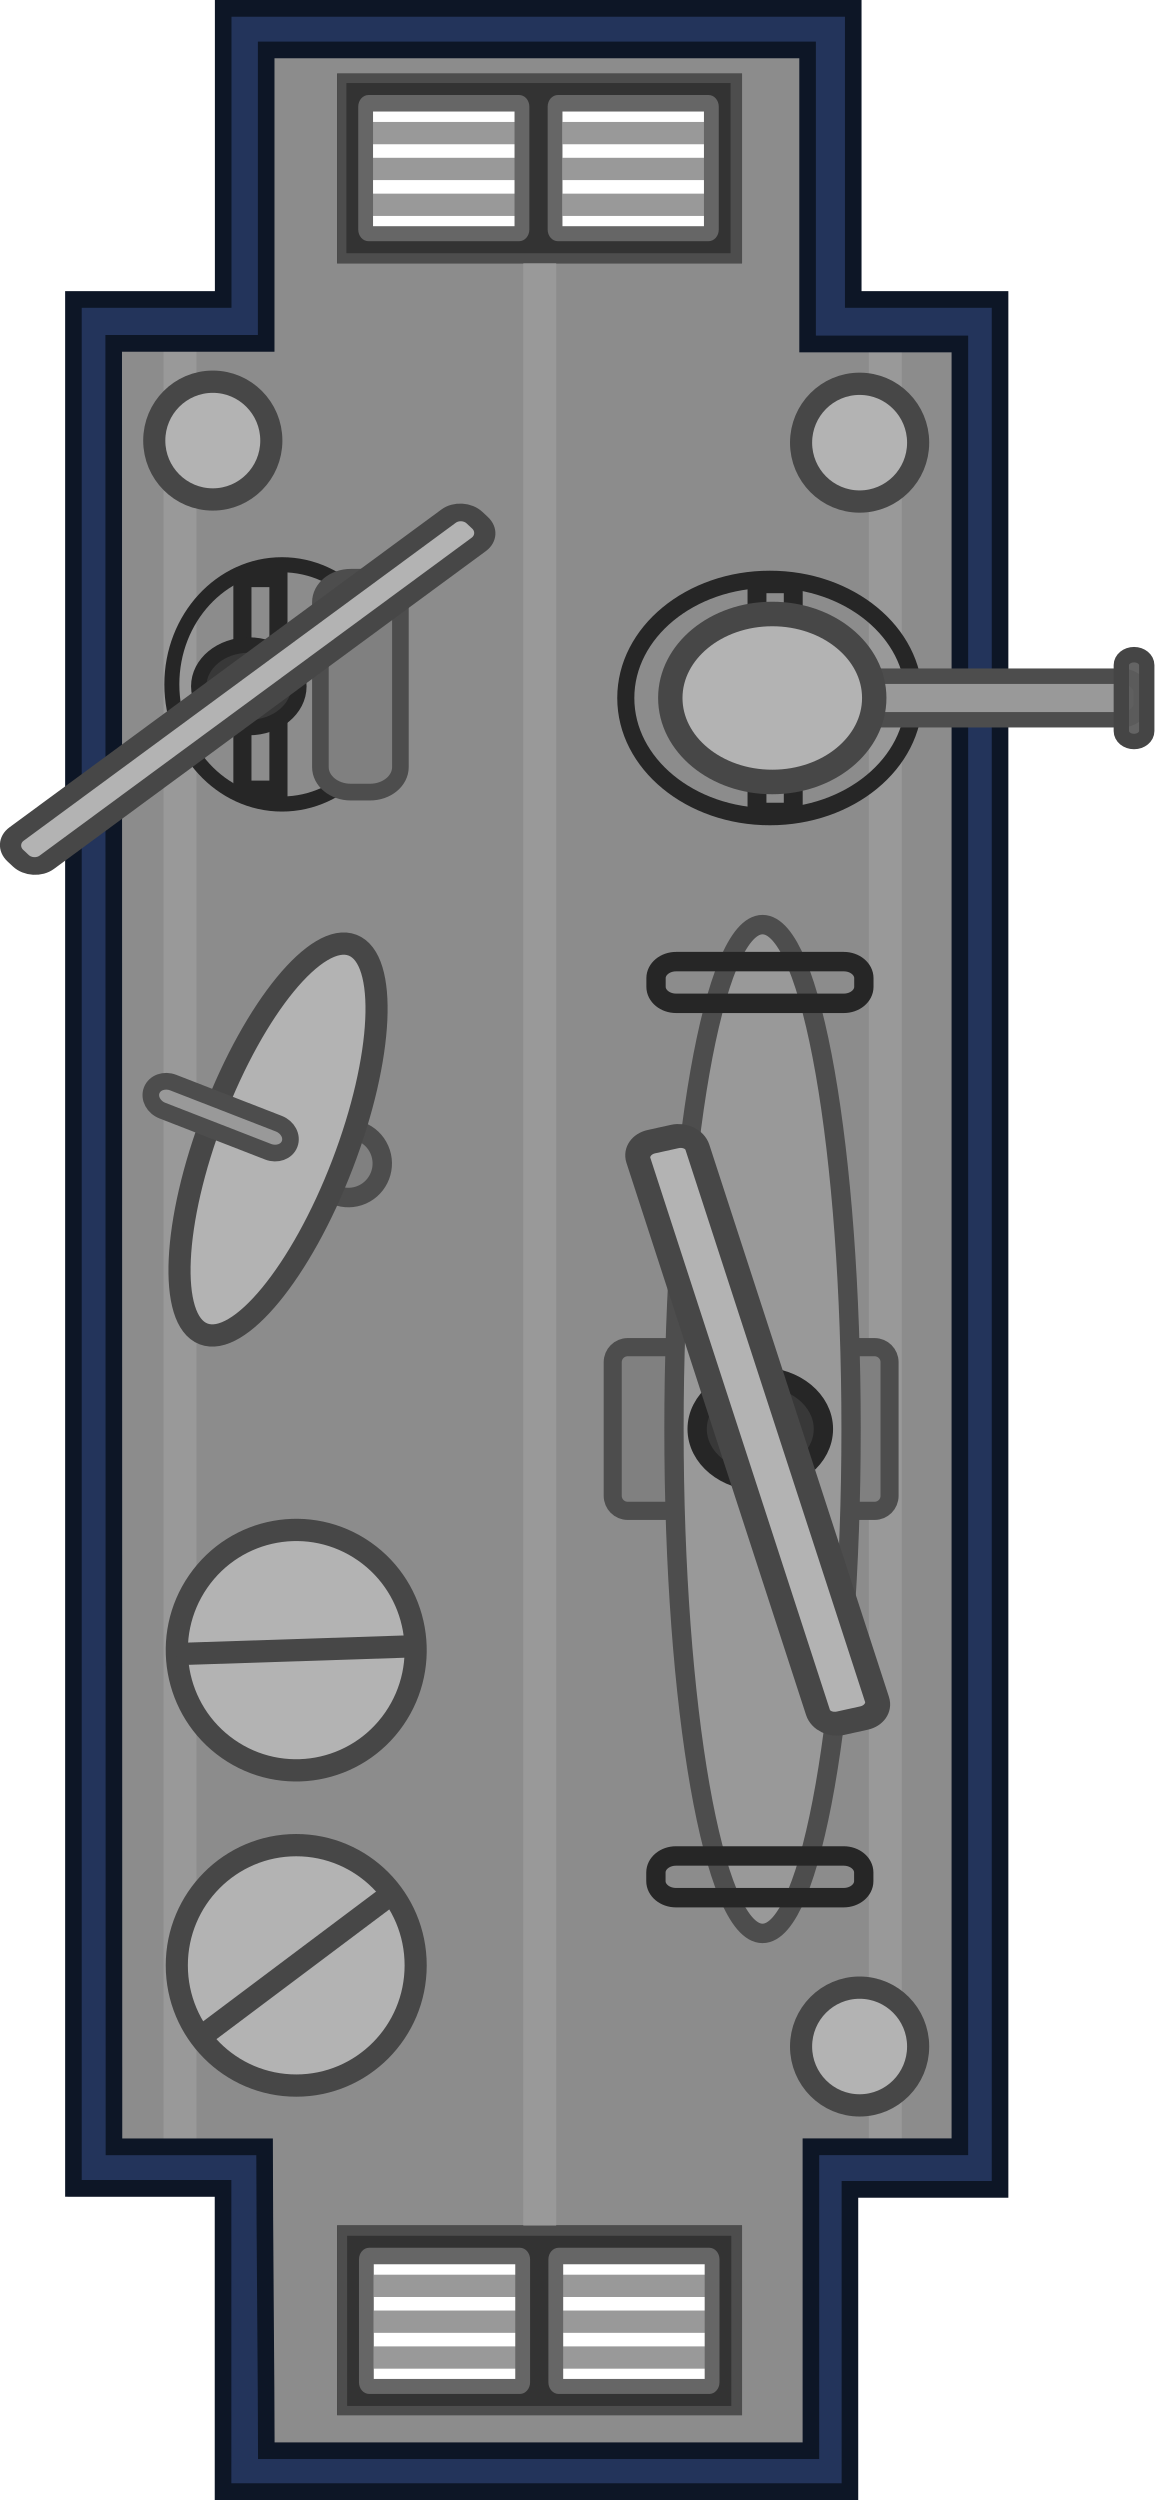
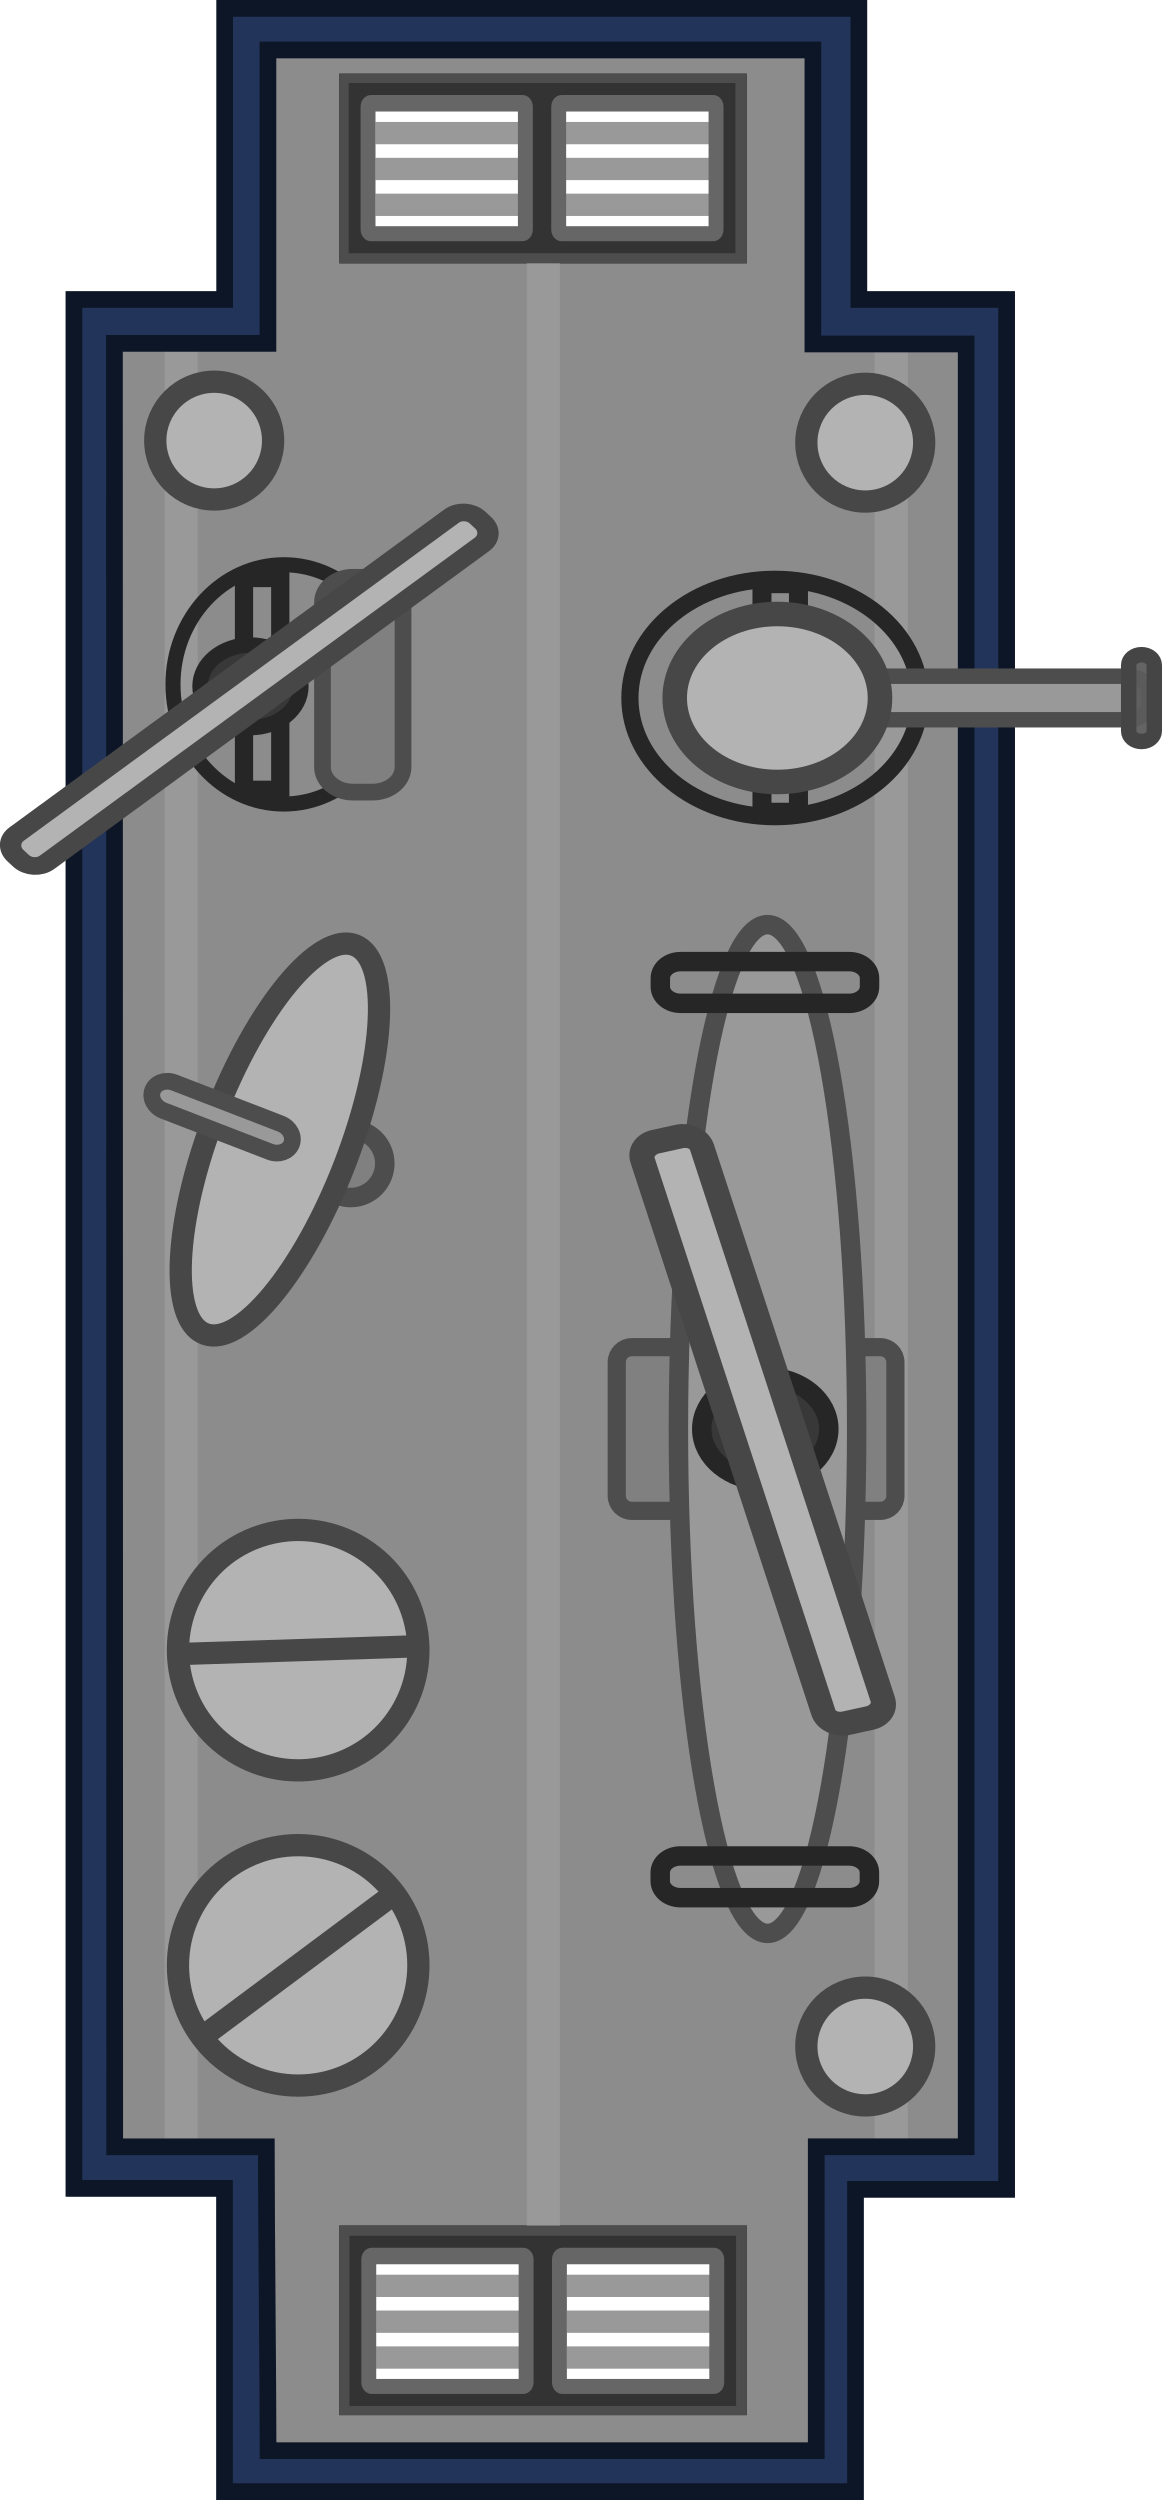
- <svg xmlns="http://www.w3.org/2000/svg" width="84.019mm" height="181.952mm" viewBox="0 0 84.019 181.952" version="1.1" id="svg1">
+ <svg xmlns="http://www.w3.org/2000/svg" width="104.363mm" height="224.532mm" viewBox="0 0 208.727 449.063" version="1.1" id="svg1">
  <defs id="defs1" />
-   <g id="layer1" transform="translate(218.0146,107.1583)">
-     <g id="g11011" transform="matrix(0.4025333,0,0,0.4051808,457.0071,-107.2631)">
+   <g id="layer1" transform="translate(194.9958,323.5875)">
+     <g id="g11011" transform="translate(1481.938,-323.846)">
      <g id="g10897">
        <path id="path10885" style="fill:#8c8c8c;fill-opacity:1;stroke:#212121;stroke-width:3.5;stroke-linecap:round;stroke-linejoin:miter;stroke-dasharray:none;stroke-opacity:1;paint-order:normal;stop-color:#000000" d="m -1634.819,445.44 v -52.451 h -28.135 V 54.919 h 28.135 V 2.133 h 110.008 v 52.787 h 27.991 v 338.069 h -27.991 v 52.451 z m 20.581,-13.11 h 69.718 v -30.559 h -69.718 z m 0,-386.527 h 69.718 V 15.243 h -69.718 z" />
        <rect style="fill:#999999;fill-opacity:1;stroke:none;stroke-width:2;stroke-linecap:round;stroke-linejoin:miter;stroke-opacity:1;paint-order:stroke fill markers;stop-color:#000000" id="rect10887" width="5.949" height="332.269" x="-1519.831" y="56.086" rx="0" ry="0" />
        <rect style="fill:#999999;fill-opacity:1;stroke:none;stroke-width:2;stroke-linecap:round;stroke-linejoin:miter;stroke-opacity:1;paint-order:stroke fill markers;stop-color:#000000" id="rect10889" width="5.949" height="332.269" x="-1647.36" y="56.086" rx="0" ry="0" />
        <rect style="fill:#999999;fill-opacity:1;stroke:none;stroke-width:2;stroke-linecap:round;stroke-linejoin:miter;stroke-opacity:1;paint-order:stroke fill markers;stop-color:#000000" id="rect10891" width="5.949" height="355.15" x="-1582.319" y="46.17" rx="0" ry="0" />
        <path id="path10893" style="fill:none;fill-opacity:1;stroke:#4d4d4d;stroke-width:3.5;stroke-linecap:round;stroke-linejoin:miter;stroke-dasharray:none;stroke-opacity:1;paint-order:normal;stop-color:#000000" d="m -1634.819,445.44 v -52.451 h -28.135 V 54.919 h 28.135 V 2.133 h 110.008 v 52.787 h 27.991 v 338.069 h -27.991 v 52.451 z m 20.581,-13.11 h 69.718 v -30.559 h -69.718 z m 0,-386.527 h 69.718 V 15.243 h -69.718 z" />
        <path id="path10895" style="fill:#23345b;fill-opacity:1;stroke:#0d1626;stroke-width:3;stroke-linecap:round;stroke-linejoin:miter;stroke-dasharray:none;stroke-opacity:1;paint-order:normal;stop-color:#000000" d="M -1636.58,1.759 V 54.051 h -27.077 v 339.293 h 27.05 v 54.477 l 113.346,4.1e-4 v -54.298 l 27.144,-4.1e-4 V 54.051 h -26.544 V 1.759 Z m 7.774,7.471 h 97.891 V 62.043 h 27.533 V 385.87 l -26.933,4e-4 v 54.6 l -98.465,-4e-4 c 0,-10.837 -0.318,-40.641 -0.318,-54.587 h -0.726 -26.506 l -0.047,-323.947 h 27.571 z" />
      </g>
      <g id="g10903" transform="translate(455.6072,-3026.798)">
        <circle style="fill:#b3b3b3;fill-opacity:1;stroke:#474747;stroke-width:4;stroke-dasharray:none;stroke-opacity:1;paint-order:fill markers stroke;stop-color:#000000" id="circle10899" cx="-2078.98" cy="3380.086" r="21.594" />
        <path style="fill:#474747;fill-opacity:1;stroke:#474747;stroke-width:4;stroke-linecap:square;stroke-linejoin:round;stroke-dasharray:none;stroke-opacity:1" d="m -2094.775,3391.862 31.59,-23.552" id="path10901" />
      </g>
      <ellipse style="fill:#b3b3b3;fill-opacity:1;stroke:#474747;stroke-width:4;stroke-linecap:round;stroke-dasharray:none;stroke-opacity:1;stop-color:#000000" id="ellipse10905" cx="-1521.511" cy="367.865" rx="10.584" ry="10.577" />
      <ellipse style="fill:#b3b3b3;fill-opacity:1;stroke:#474747;stroke-width:4;stroke-linecap:round;stroke-dasharray:none;stroke-opacity:1;stop-color:#000000" id="ellipse10907" cx="-1638.459" cy="79.399" rx="10.584" ry="10.577" />
      <ellipse style="fill:#b3b3b3;fill-opacity:1;stroke:#474747;stroke-width:4;stroke-linecap:round;stroke-dasharray:none;stroke-opacity:1;stop-color:#000000" id="ellipse10909" cx="-1521.511" cy="79.773" rx="10.584" ry="10.577" />
      <g id="g10921" transform="rotate(-90,-3541.449,1500.054)">
        <ellipse style="fill:none;fill-opacity:1;stroke:#262626;stroke-width:3.089;stroke-dasharray:none;stroke-opacity:1;paint-order:fill markers stroke;stop-color:#000000" id="ellipse10911" cx="-2167.029" cy="3503.77" rx="21.32" ry="26.054" />
        <rect style="fill:none;fill-opacity:1;stroke:#262626;stroke-width:3.417;stroke-dasharray:none;stroke-opacity:1;paint-order:fill markers stroke;stop-color:#000000" id="rect10913" width="41.056" height="6.555" x="2146.501" y="-3507.993" ry="0" transform="scale(-1)" />
        <rect style="fill:#999999;fill-opacity:1;stroke:#4d4d4d;stroke-width:2.773;stroke-dasharray:none;stroke-opacity:1;paint-order:fill markers stroke;stop-color:#000000" id="rect10915" width="60.801" height="7.823" x="3510.129" y="2163.117" ry="2.973" transform="rotate(90)" rx="3.633" />
        <ellipse style="fill:#b3b3b3;fill-opacity:1;stroke:#474747;stroke-width:4.409;stroke-dasharray:none;stroke-opacity:1;paint-order:fill markers stroke;stop-color:#000000" id="ellipse10917" cx="3504.202" cy="2167.029" transform="rotate(90)" rx="18.437" ry="15.088" />
        <rect style="fill:#5c5c5c;fill-opacity:0.948;stroke:#454545;stroke-width:2.773;stroke-dasharray:none;stroke-opacity:1;paint-order:fill markers stroke;stop-color:#000000" id="rect10919" width="15.6" height="4.597" x="-2174.848" y="3567.312" ry="2.298" rx="1.881" />
      </g>
      <g id="g10935" transform="matrix(0,-1.259891,1.259891,0,-5958.882,-2636.314)">
        <rect style="fill:#808080;fill-opacity:1;stroke:#4d4d4d;stroke-width:2.594;stroke-dasharray:none;stroke-opacity:1;paint-order:fill markers stroke;stop-color:#000000" id="rect10923" width="23.336" height="39.729" x="-2308.104" y="3486.597" ry="2.143" rx="2.143" />
        <ellipse style="fill:#999999;fill-opacity:1;stroke:#4d4d4d;stroke-width:2.773;stroke-dasharray:none;stroke-opacity:1;paint-order:fill markers stroke;stop-color:#000000" id="ellipse10925" cx="-2296.436" cy="3508.096" rx="71.913" ry="12.708" />
        <ellipse style="fill:#383838;fill-opacity:1;stroke:#262626;stroke-width:2.773;stroke-dasharray:none;stroke-opacity:1;paint-order:fill markers stroke;stop-color:#000000" id="ellipse10927" cx="-2296.436" cy="3507.773" rx="7.413" ry="9.058" />
        <rect style="fill:none;fill-opacity:1;stroke:#262626;stroke-width:2.773;stroke-dasharray:none;stroke-opacity:1;paint-order:fill markers stroke;stop-color:#000000" id="rect10929" width="29.827" height="5.946" x="-3522.622" y="-2363.254" ry="2.36" transform="rotate(-90)" rx="2.883" />
        <rect style="fill:none;fill-opacity:1;stroke:#262626;stroke-width:2.773;stroke-dasharray:none;stroke-opacity:1;paint-order:fill markers stroke;stop-color:#000000" id="rect10931" width="29.827" height="5.946" x="-3522.639" y="-2235.745" ry="2.36" transform="rotate(-90)" rx="2.883" />
        <rect style="fill:#b3b3b3;fill-opacity:1;stroke:#474747;stroke-width:3.498;stroke-dasharray:none;stroke-opacity:1;paint-order:fill markers stroke;stop-color:#000000" id="rect10933" width="87.246" height="8.671" x="-3053.319" y="2627.595" ry="2.615" transform="matrix(0.9503518,-0.3111774,0.2141826,0.9767936,0,0)" rx="2.2" />
      </g>
      <g id="g10959" transform="rotate(180,-1773.439,1878.093)">
        <path d="m -2002.173,3354.325 h 69.464 v -30.567 h -69.464 z m 2.658,-26.62 h 28.02 v 22.832 h -28.02 z m 34.886,0 h 27.912 v 22.832 h -27.912 z" fill="#333333" stroke-width="0.33" id="path10937" />
        <g id="g10947" transform="matrix(0,-0.9718044,0.8503716,0,-2167.197,3643.764)" style="stroke-width:1.1">
          <rect height="4.121" width="30.557" x="199.288" y="-322.403" id="rect10939" style="fill:#999999;stroke-width:0.545" transform="rotate(90)" />
          <rect height="4.121" width="30.557" x="199.288" y="-309.152" id="rect10941" style="fill:#999999;stroke-width:0.545" transform="rotate(90)" />
          <rect height="4.121" width="30.557" x="199.288" y="-315.777" id="rect10943" style="fill:#999999;stroke-width:0.545" transform="rotate(90)" />
          <path d="m 327.073,198.757 c 0,-1.209 -0.963,-2.181 -2.158,-2.181 h -22.705 c -1.195,0 -2.158,0.973 -2.158,2.181 v 32.02 c 0,1.209 0.962,2.181 2.158,2.181 h 22.705 c 1.195,0 2.158,-0.973 2.158,-2.181 z m -2.772,0.97 v 30.084 h -21.2 v -30.084 z" fill="#666666" stroke-width="0.321" id="path10945" />
        </g>
        <g id="g10957" transform="matrix(0,-0.9718044,0.8503716,0,-2132.949,3643.764)" style="stroke-width:1.1">
          <rect height="4.121" width="30.557" x="199.288" y="-322.403" id="rect10949" style="fill:#999999;stroke-width:0.545" transform="rotate(90)" />
          <rect height="4.121" width="30.557" x="199.288" y="-309.152" id="rect10951" style="fill:#999999;stroke-width:0.545" transform="rotate(90)" />
          <rect height="4.121" width="30.557" x="199.288" y="-315.777" id="rect10953" style="fill:#999999;stroke-width:0.545" transform="rotate(90)" />
          <path d="m 327.073,198.757 c 0,-1.209 -0.963,-2.181 -2.158,-2.181 h -22.705 c -1.195,0 -2.158,0.973 -2.158,2.181 v 32.02 c 0,1.209 0.962,2.181 2.158,2.181 h 22.705 c 1.195,0 2.158,-0.973 2.158,-2.181 z m -2.772,0.97 v 30.084 h -21.2 v -30.084 z" fill="#666666" stroke-width="0.321" id="path10955" />
        </g>
      </g>
      <g id="g10983" transform="rotate(180,-1773.505,1684.749)">
        <path d="m -2002.173,3354.325 h 69.464 v -30.567 h -69.464 z m 2.658,-26.62 h 28.02 v 22.832 h -28.02 z m 34.886,0 h 27.912 v 22.832 h -27.912 z" fill="#333333" stroke-width="0.33" id="path10961" />
        <g id="g10971" transform="matrix(0,-0.9718044,0.8503716,0,-2167.197,3643.764)" style="stroke-width:1.1">
          <rect height="4.121" width="30.557" x="199.288" y="-322.403" id="rect10963" style="fill:#999999;stroke-width:0.545" transform="rotate(90)" />
          <rect height="4.121" width="30.557" x="199.288" y="-309.152" id="rect10965" style="fill:#999999;stroke-width:0.545" transform="rotate(90)" />
          <rect height="4.121" width="30.557" x="199.288" y="-315.777" id="rect10967" style="fill:#999999;stroke-width:0.545" transform="rotate(90)" />
          <path d="m 327.073,198.757 c 0,-1.209 -0.963,-2.181 -2.158,-2.181 h -22.705 c -1.195,0 -2.158,0.973 -2.158,2.181 v 32.02 c 0,1.209 0.962,2.181 2.158,2.181 h 22.705 c 1.195,0 2.158,-0.973 2.158,-2.181 z m -2.772,0.97 v 30.084 h -21.2 v -30.084 z" fill="#666666" stroke-width="0.321" id="path10969" />
        </g>
        <g id="g10981" transform="matrix(0,-0.9718044,0.8503716,0,-2132.949,3643.764)" style="stroke-width:1.1">
          <rect height="4.121" width="30.557" x="199.288" y="-322.403" id="rect10973" style="fill:#999999;stroke-width:0.545" transform="rotate(90)" />
          <rect height="4.121" width="30.557" x="199.288" y="-309.152" id="rect10975" style="fill:#999999;stroke-width:0.545" transform="rotate(90)" />
          <rect height="4.121" width="30.557" x="199.288" y="-315.777" id="rect10977" style="fill:#999999;stroke-width:0.545" transform="rotate(90)" />
          <path d="m 327.073,198.757 c 0,-1.209 -0.963,-2.181 -2.158,-2.181 h -22.705 c -1.195,0 -2.158,0.973 -2.158,2.181 v 32.02 c 0,1.209 0.962,2.181 2.158,2.181 h 22.705 c 1.195,0 2.158,-0.973 2.158,-2.181 z m -2.772,0.97 v 30.084 h -21.2 v -30.084 z" fill="#666666" stroke-width="0.321" id="path10979" />
        </g>
      </g>
      <g id="g10995" transform="translate(350.8321,-3033.551)">
        <ellipse style="fill:none;fill-opacity:1;stroke:#262626;stroke-width:2.711;stroke-dasharray:none;stroke-opacity:1;paint-order:fill markers stroke;stop-color:#000000" id="ellipse10985" cx="-3156.742" cy="-1976.786" rx="21.491" ry="19.908" transform="rotate(-90)" />
        <rect style="fill:none;fill-opacity:1;stroke:#262626;stroke-width:3.279;stroke-dasharray:none;stroke-opacity:1;paint-order:fill markers stroke;stop-color:#000000" id="rect10987" width="38.037" height="6.516" x="3137.634" y="1977.421" ry="0" transform="rotate(90)" />
        <ellipse style="fill:#383838;fill-opacity:1;stroke:#262626;stroke-width:2.773;stroke-dasharray:none;stroke-opacity:1;paint-order:fill markers stroke;stop-color:#000000" id="ellipse10989" cx="-3157.089" cy="-1982.778" rx="7.413" ry="9.058" transform="rotate(-90)" />
        <rect style="fill:#808080;fill-opacity:1;stroke:#4d4d4d;stroke-width:3.005;stroke-dasharray:none;stroke-opacity:1;paint-order:fill markers stroke;stop-color:#000000" id="rect10991" width="38.593" height="14.466" x="-3176.093" y="-1969.836" ry="5.497" rx="4.499" transform="rotate(-90)" />
        <rect style="fill:#b3b3b3;fill-opacity:1;stroke:#474747;stroke-width:3.521;stroke-dasharray:none;stroke-opacity:1;paint-order:fill markers stroke;stop-color:#000000" id="rect10993" width="102.852" height="7.454" x="-3782.014" y="1400.639" ry="3.047" transform="matrix(0.8072987,-0.5901431,0.7325114,0.6807547,0,0)" rx="3.051" />
      </g>
      <g id="g11001" transform="rotate(34.83349,3062.597,2564.555)">
        <circle style="fill:#b3b3b3;fill-opacity:1;stroke:#474747;stroke-width:4;stroke-dasharray:none;stroke-opacity:1;paint-order:fill markers stroke;stop-color:#000000" id="circle10997" cx="-2079.122" cy="3379.633" r="21.594" />
        <path style="fill:#474747;fill-opacity:1;stroke:#474747;stroke-width:4;stroke-linecap:square;stroke-linejoin:round;stroke-dasharray:none;stroke-opacity:1" d="m -2094.917,3391.409 31.59,-23.552" id="path10999" />
      </g>
      <g id="g11009" transform="translate(-759.2285,-26.45833)">
        <circle style="fill:#808080;fill-opacity:1;stroke:#4d4d4d;stroke-width:3.508;stroke-linecap:square;stroke-linejoin:miter;stroke-dasharray:none;stroke-opacity:1;paint-order:fill markers stroke;stop-color:#000000" id="circle11003" cx="-130.351" cy="876.978" r="6.12" transform="rotate(66.12816)" />
        <ellipse style="fill:#b3b3b3;fill-opacity:1;stroke:#474747;stroke-width:4;stroke-linejoin:round;stroke-dasharray:none;stroke-opacity:1;stop-color:#000000" id="ellipse11005" cx="-725.711" cy="528.523" rx="12.474" ry="37.423" transform="rotate(21.12816)" />
        <rect style="fill:#999999;fill-opacity:1;fill-rule:evenodd;stroke:#4d4d4d;stroke-width:3;stroke-linecap:round;stroke-linejoin:round;stroke-miterlimit:20;stroke-dasharray:none;stroke-opacity:1" id="rect11007" width="5.4" height="26.736" x="-531.215" y="723.469" rx="3.132" ry="3.132" transform="matrix(0.3604553,-0.9327765,-0.9327765,-0.3604553,0,0)" />
      </g>
    </g>
  </g>
</svg>
